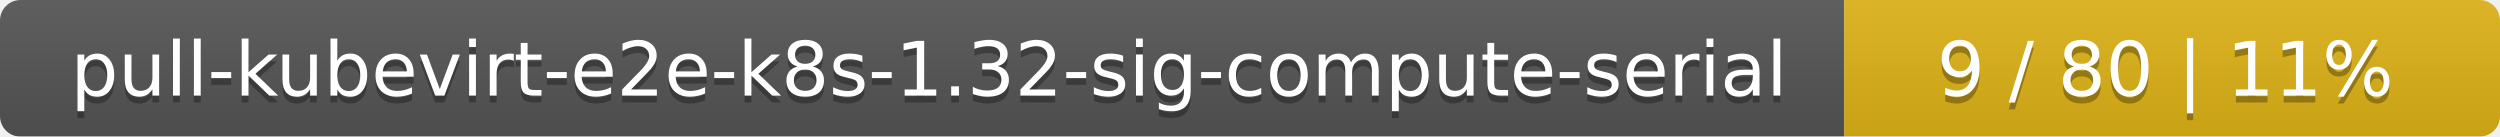
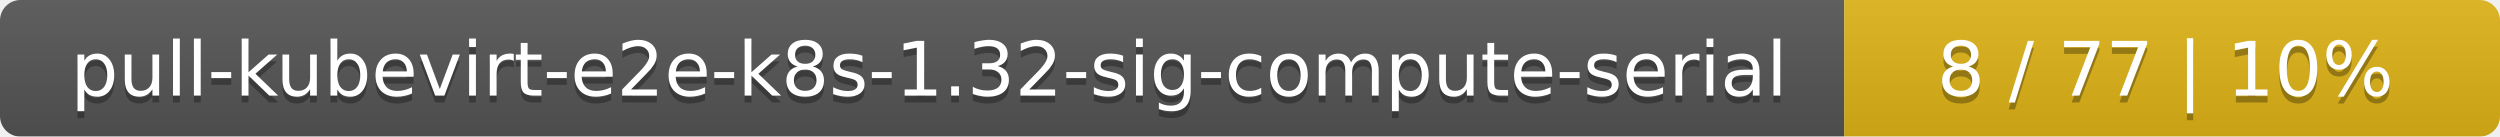
<svg xmlns="http://www.w3.org/2000/svg" width="366" height="20">
  <linearGradient id="smooth" x2="0" y2="100%">
    <stop offset="0" stop-color="#bbb" stop-opacity=".1" />
    <stop offset="1" stop-opacity=".1" />
  </linearGradient>
  <mask id="round">
    <rect width="366" height="20" rx="3" fill="#fff" />
  </mask>
  <g mask="url(#round)">
    <rect width="270" height="20" fill="#555" />
    <rect x="270" width="96" height="20" fill="#dfb317" />
    <rect width="366" height="20" fill="url(#smooth)" />
  </g>
  <g fill="#fff" text-anchor="middle" font-family="DejaVu Sans,Verdana,Geneva,sans-serif" font-size="11">
    <text x="136" y="15" fill="#010101" fill-opacity=".3">pull-kubevirt-e2e-k8s-1.32-sig-compute-serial</text>
    <text x="136" y="14">pull-kubevirt-e2e-k8s-1.32-sig-compute-serial</text>
-     <text x="317" y="15" fill="#010101" fill-opacity=".3">9 / 80    |    11%</text>
-     <text x="317" y="14">9 / 80    |    11%</text>
+     <text x="317" y="15" fill="#010101" fill-opacity=".3">8 / 77    |    10%</text>
+     <text x="317" y="14">8 / 77    |    10%</text>
  </g>
</svg>
